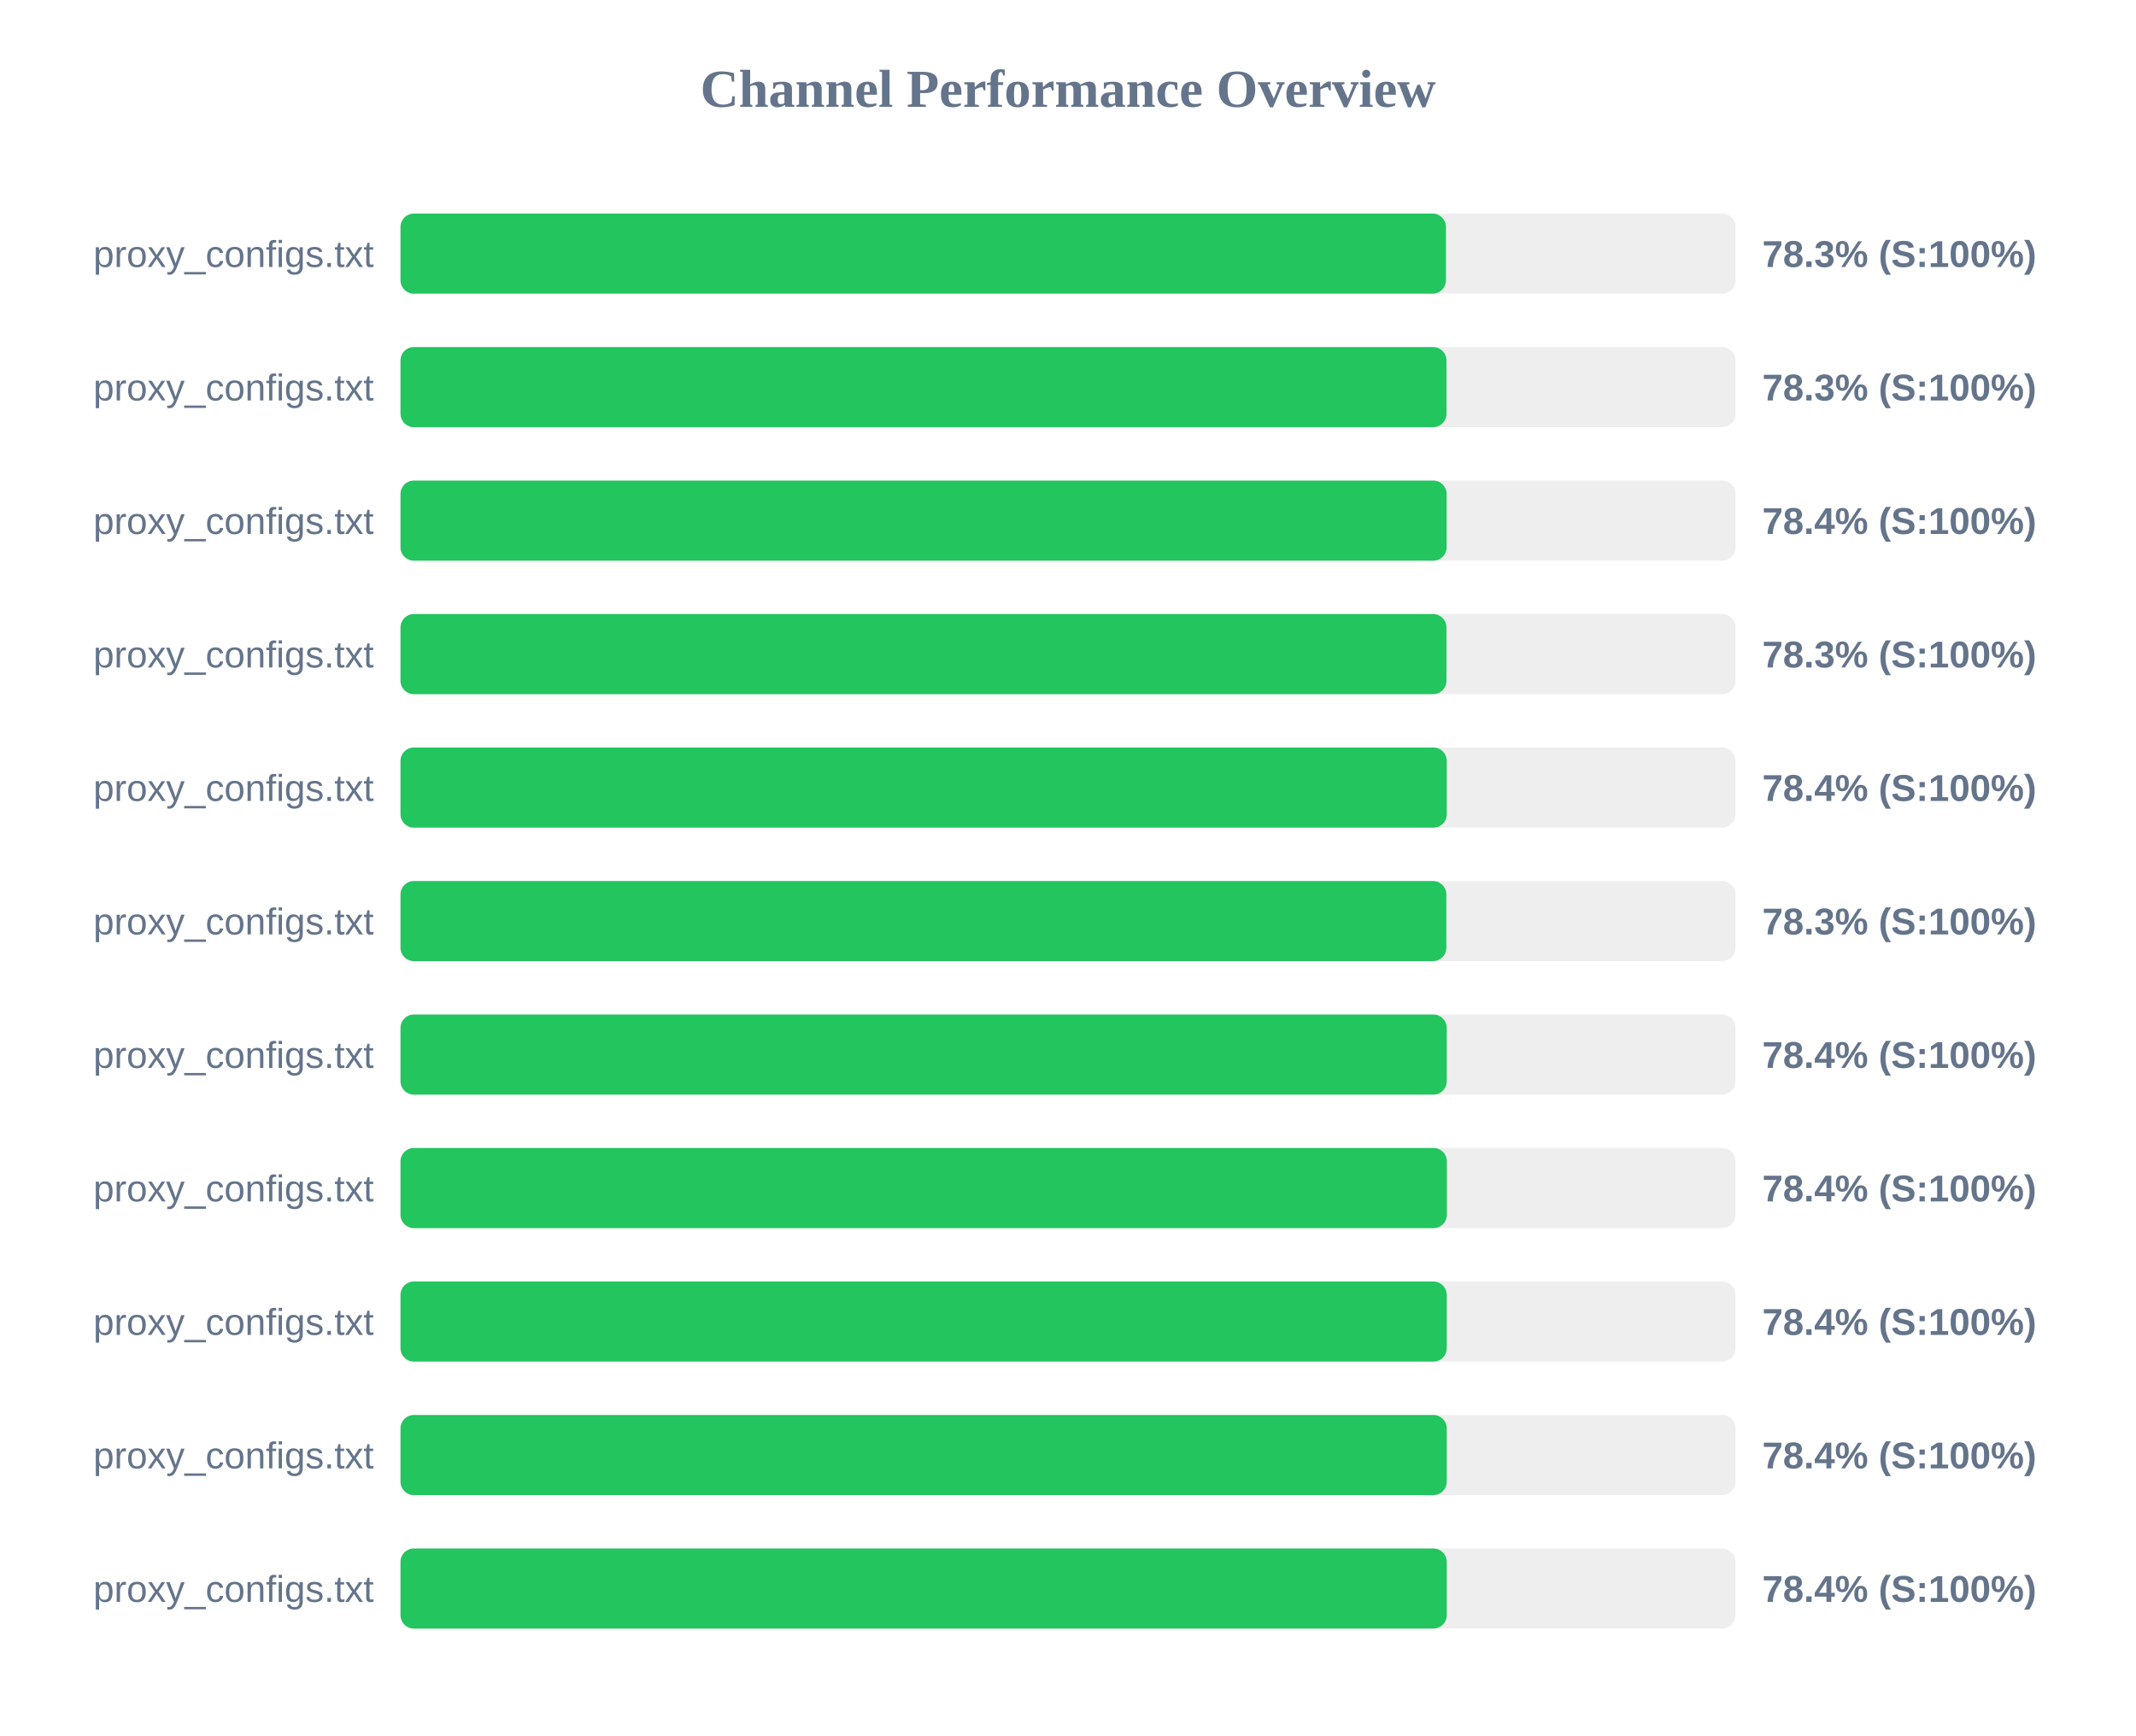
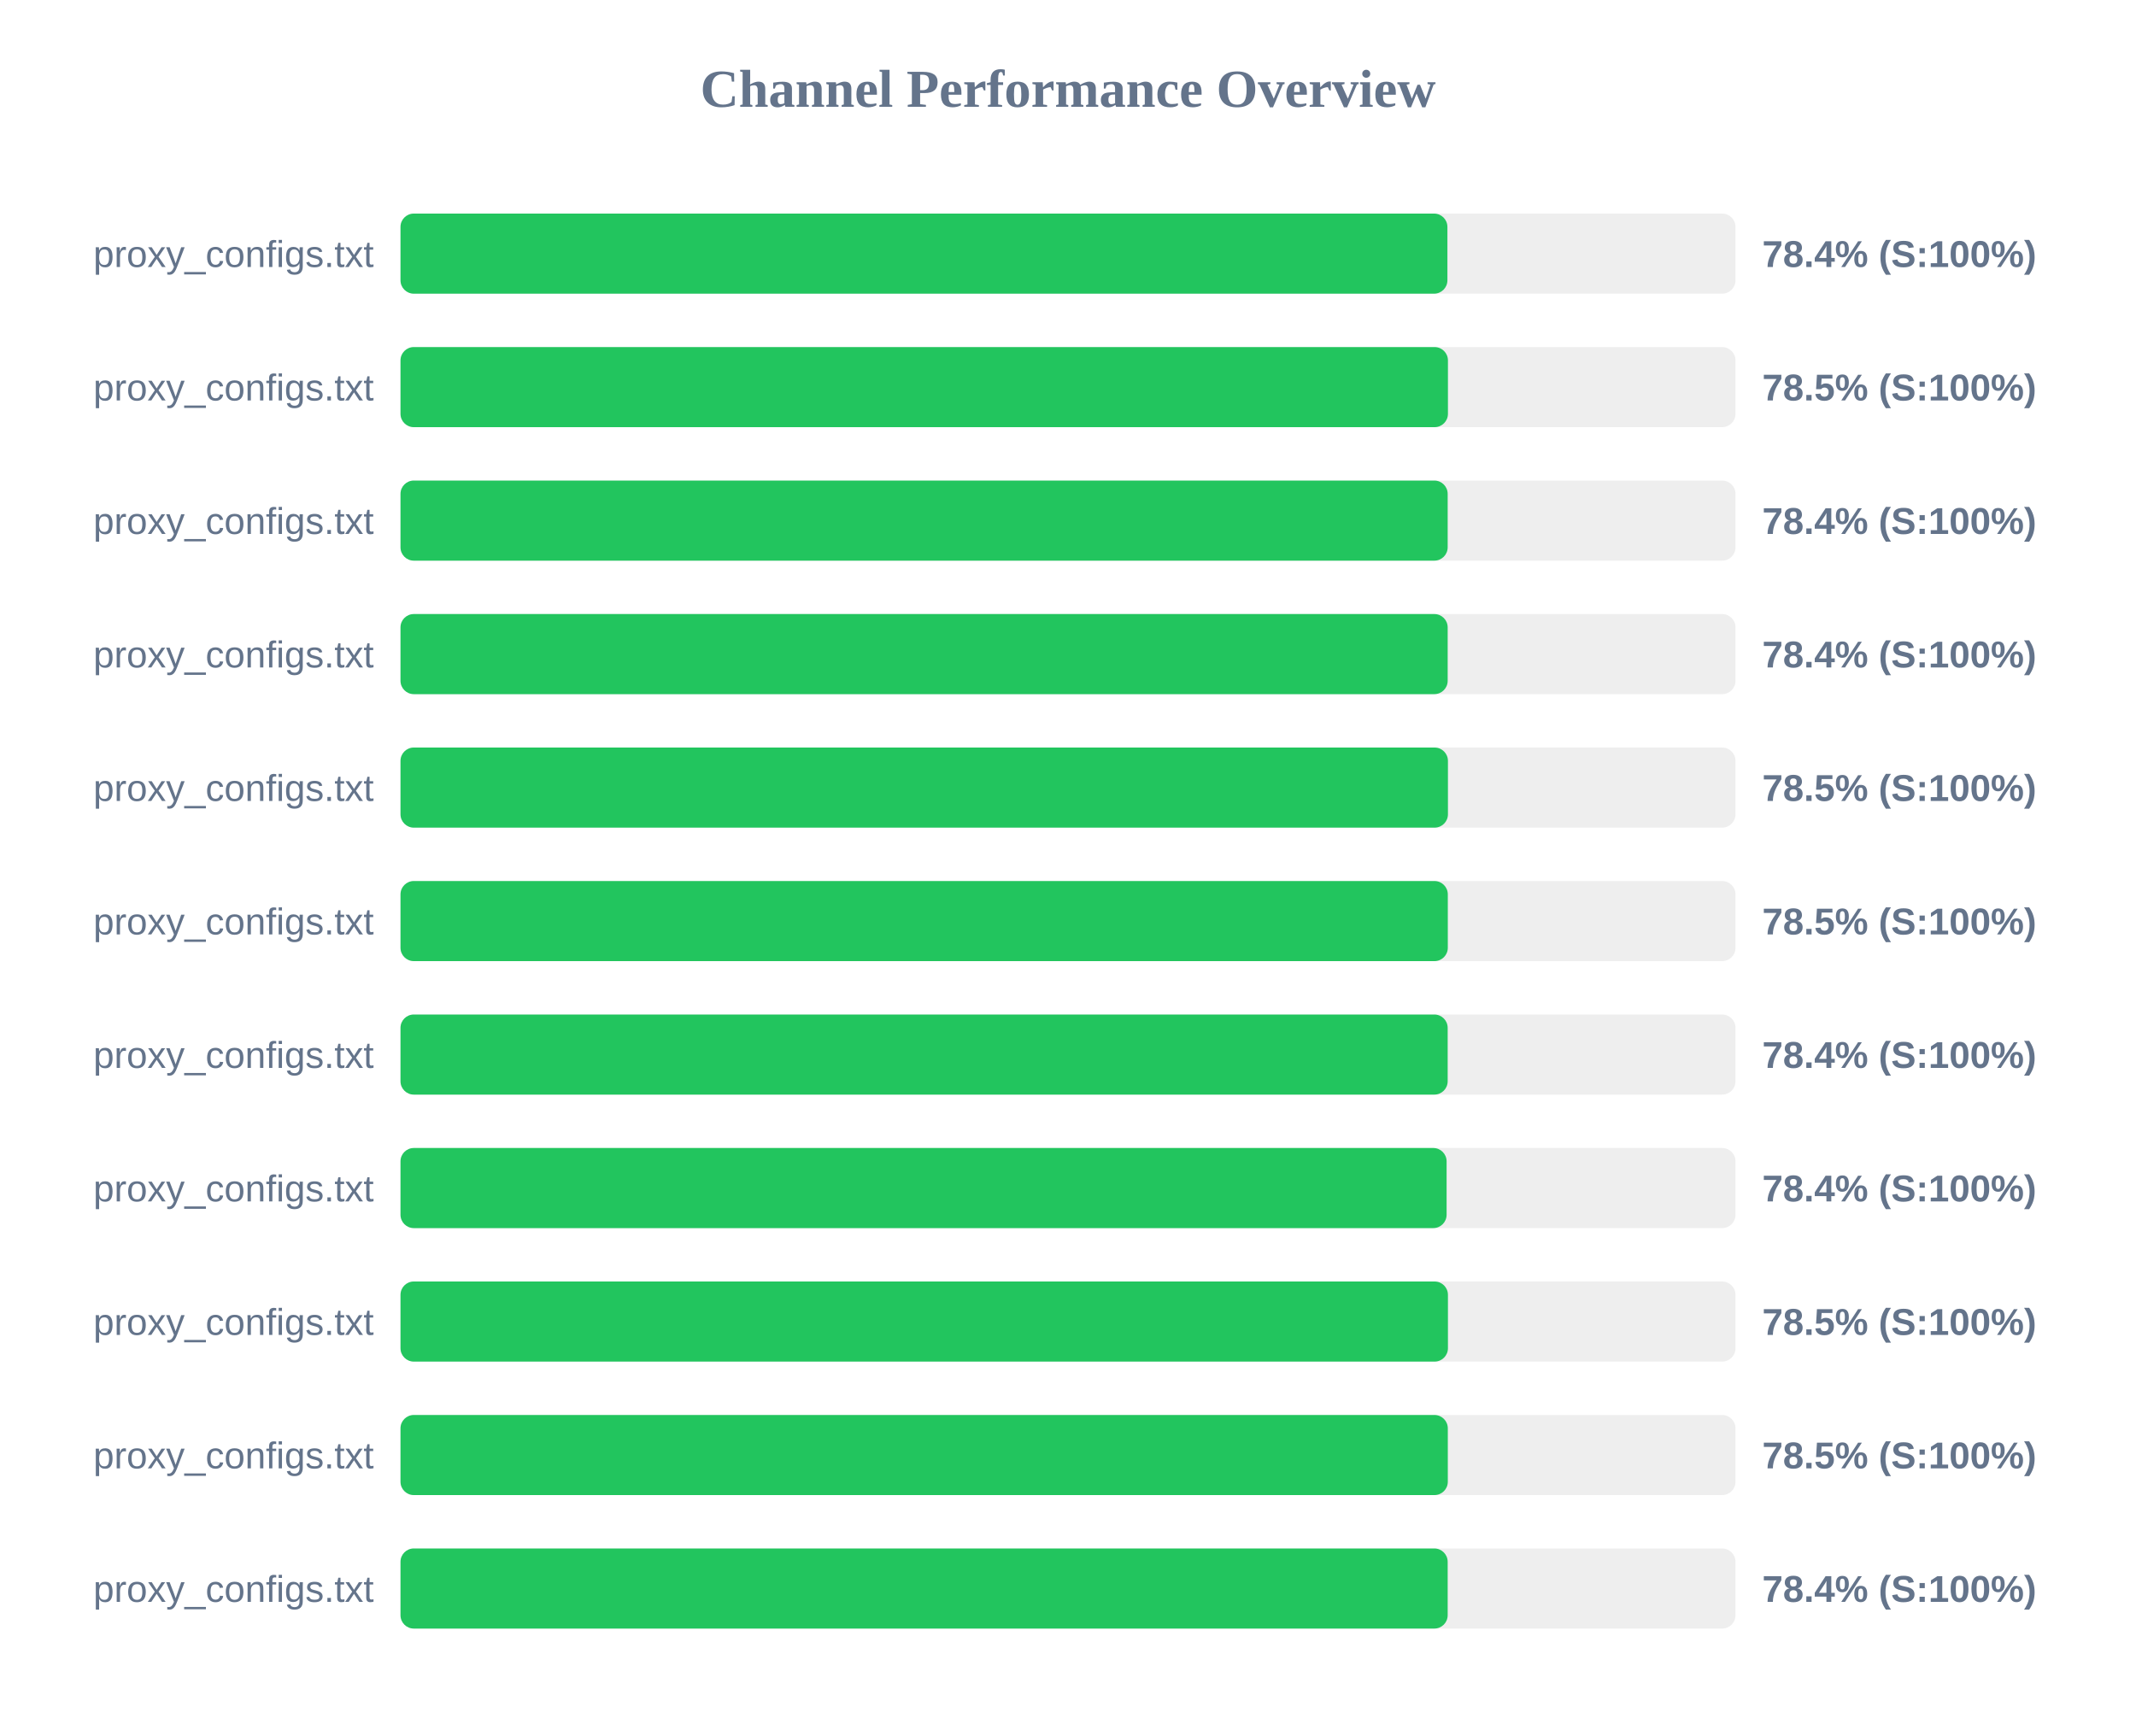
<svg xmlns="http://www.w3.org/2000/svg" width="800" height="650" version="1.1">
  <style>
        .row { font: 14px Arial; fill: #64748b; }
        .score { font: bold 14px Arial; fill: #64748b; }
    </style>
  <text x="400" y="40" text-anchor="middle" font-size="20px" font-weight="bold" fill="#64748b">Channel Performance Overview</text>
  <rect x="150" y="80" width="500" height="30" fill="#eee" rx="5" />
-   <rect x="150" y="80" width="391.55" height="30" fill="#22c55e" rx="5" />
+   <rect x="150" y="80" width="392.1" height="30" fill="#22c55e" rx="5" />
  <text x="140" y="100" text-anchor="end" class="row">proxy_configs.txt</text>
-   <text x="660" y="100" text-anchor="start" class="score">78.3% (S:100%)</text>
+   <text x="660" y="100" text-anchor="start" class="score">78.4% (S:100%)</text>
  <rect x="150" y="130" width="500" height="30" fill="#eee" rx="5" />
-   <rect x="150" y="130" width="391.75" height="30" fill="#22c55e" rx="5" />
+   <rect x="150" y="130" width="392.3" height="30" fill="#22c55e" rx="5" />
  <text x="140" y="150" text-anchor="end" class="row">proxy_configs.txt</text>
-   <text x="660" y="150" text-anchor="start" class="score">78.3% (S:100%)</text>
+   <text x="660" y="150" text-anchor="start" class="score">78.5% (S:100%)</text>
  <rect x="150" y="180" width="500" height="30" fill="#eee" rx="5" />
-   <rect x="150" y="180" width="391.8" height="30" fill="#22c55e" rx="5" />
+   <rect x="150" y="180" width="392.2" height="30" fill="#22c55e" rx="5" />
  <text x="140" y="200" text-anchor="end" class="row">proxy_configs.txt</text>
  <text x="660" y="200" text-anchor="start" class="score">78.4% (S:100%)</text>
  <rect x="150" y="230" width="500" height="30" fill="#eee" rx="5" />
-   <rect x="150" y="230" width="391.75" height="30" fill="#22c55e" rx="5" />
+   <rect x="150" y="230" width="392.2" height="30" fill="#22c55e" rx="5" />
  <text x="140" y="250" text-anchor="end" class="row">proxy_configs.txt</text>
-   <text x="660" y="250" text-anchor="start" class="score">78.3% (S:100%)</text>
+   <text x="660" y="250" text-anchor="start" class="score">78.4% (S:100%)</text>
  <rect x="150" y="280" width="500" height="30" fill="#eee" rx="5" />
-   <rect x="150" y="280" width="391.85" height="30" fill="#22c55e" rx="5" />
+   <rect x="150" y="280" width="392.3" height="30" fill="#22c55e" rx="5" />
  <text x="140" y="300" text-anchor="end" class="row">proxy_configs.txt</text>
-   <text x="660" y="300" text-anchor="start" class="score">78.4% (S:100%)</text>
+   <text x="660" y="300" text-anchor="start" class="score">78.5% (S:100%)</text>
  <rect x="150" y="330" width="500" height="30" fill="#eee" rx="5" />
-   <rect x="150" y="330" width="391.7" height="30" fill="#22c55e" rx="5" />
+   <rect x="150" y="330" width="392.25" height="30" fill="#22c55e" rx="5" />
  <text x="140" y="350" text-anchor="end" class="row">proxy_configs.txt</text>
-   <text x="660" y="350" text-anchor="start" class="score">78.3% (S:100%)</text>
+   <text x="660" y="350" text-anchor="start" class="score">78.5% (S:100%)</text>
  <rect x="150" y="380" width="500" height="30" fill="#eee" rx="5" />
-   <rect x="150" y="380" width="391.85" height="30" fill="#22c55e" rx="5" />
+   <rect x="150" y="380" width="392.2" height="30" fill="#22c55e" rx="5" />
  <text x="140" y="400" text-anchor="end" class="row">proxy_configs.txt</text>
  <text x="660" y="400" text-anchor="start" class="score">78.4% (S:100%)</text>
  <rect x="150" y="430" width="500" height="30" fill="#eee" rx="5" />
-   <rect x="150" y="430" width="391.9" height="30" fill="#22c55e" rx="5" />
+   <rect x="150" y="430" width="391.8" height="30" fill="#22c55e" rx="5" />
  <text x="140" y="450" text-anchor="end" class="row">proxy_configs.txt</text>
  <text x="660" y="450" text-anchor="start" class="score">78.4% (S:100%)</text>
  <rect x="150" y="480" width="500" height="30" fill="#eee" rx="5" />
-   <rect x="150" y="480" width="391.85" height="30" fill="#22c55e" rx="5" />
+   <rect x="150" y="480" width="392.3" height="30" fill="#22c55e" rx="5" />
  <text x="140" y="500" text-anchor="end" class="row">proxy_configs.txt</text>
-   <text x="660" y="500" text-anchor="start" class="score">78.4% (S:100%)</text>
+   <text x="660" y="500" text-anchor="start" class="score">78.5% (S:100%)</text>
  <rect x="150" y="530" width="500" height="30" fill="#eee" rx="5" />
-   <rect x="150" y="530" width="391.85" height="30" fill="#22c55e" rx="5" />
+   <rect x="150" y="530" width="392.25" height="30" fill="#22c55e" rx="5" />
  <text x="140" y="550" text-anchor="end" class="row">proxy_configs.txt</text>
-   <text x="660" y="550" text-anchor="start" class="score">78.4% (S:100%)</text>
+   <text x="660" y="550" text-anchor="start" class="score">78.5% (S:100%)</text>
  <rect x="150" y="580" width="500" height="30" fill="#eee" rx="5" />
-   <rect x="150" y="580" width="391.85" height="30" fill="#22c55e" rx="5" />
+   <rect x="150" y="580" width="392.2" height="30" fill="#22c55e" rx="5" />
  <text x="140" y="600" text-anchor="end" class="row">proxy_configs.txt</text>
  <text x="660" y="600" text-anchor="start" class="score">78.4% (S:100%)</text>
</svg>
